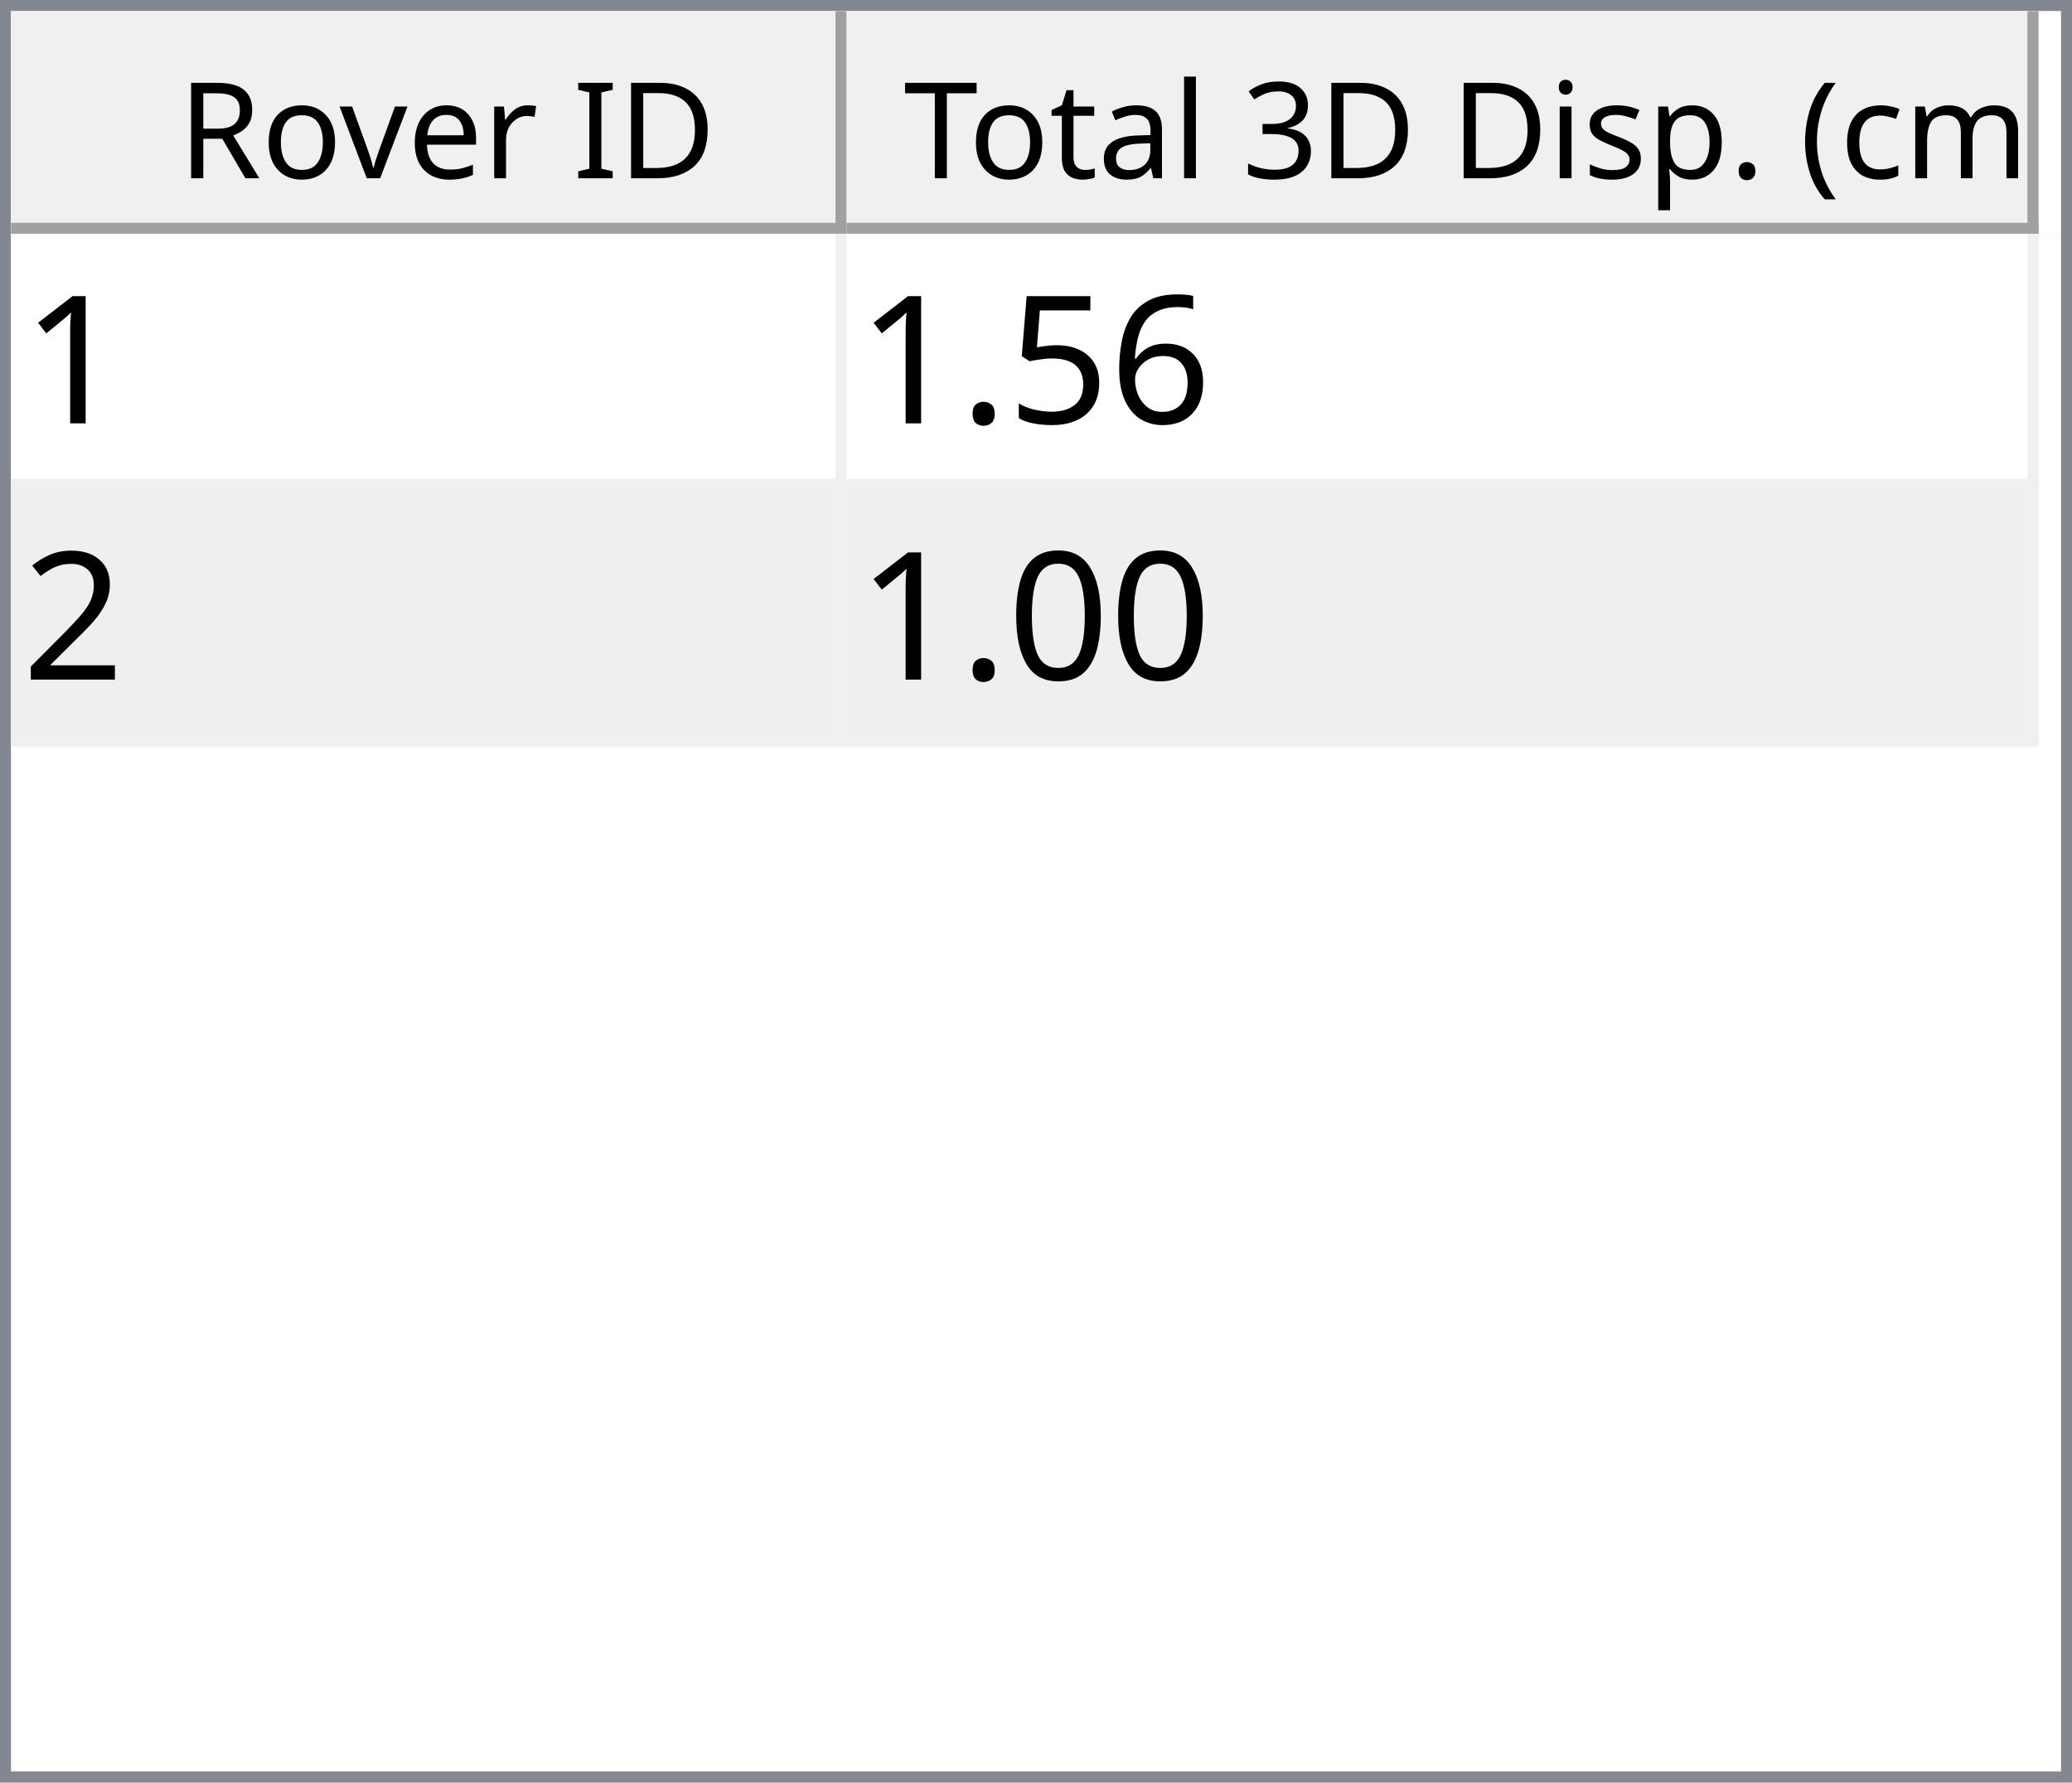
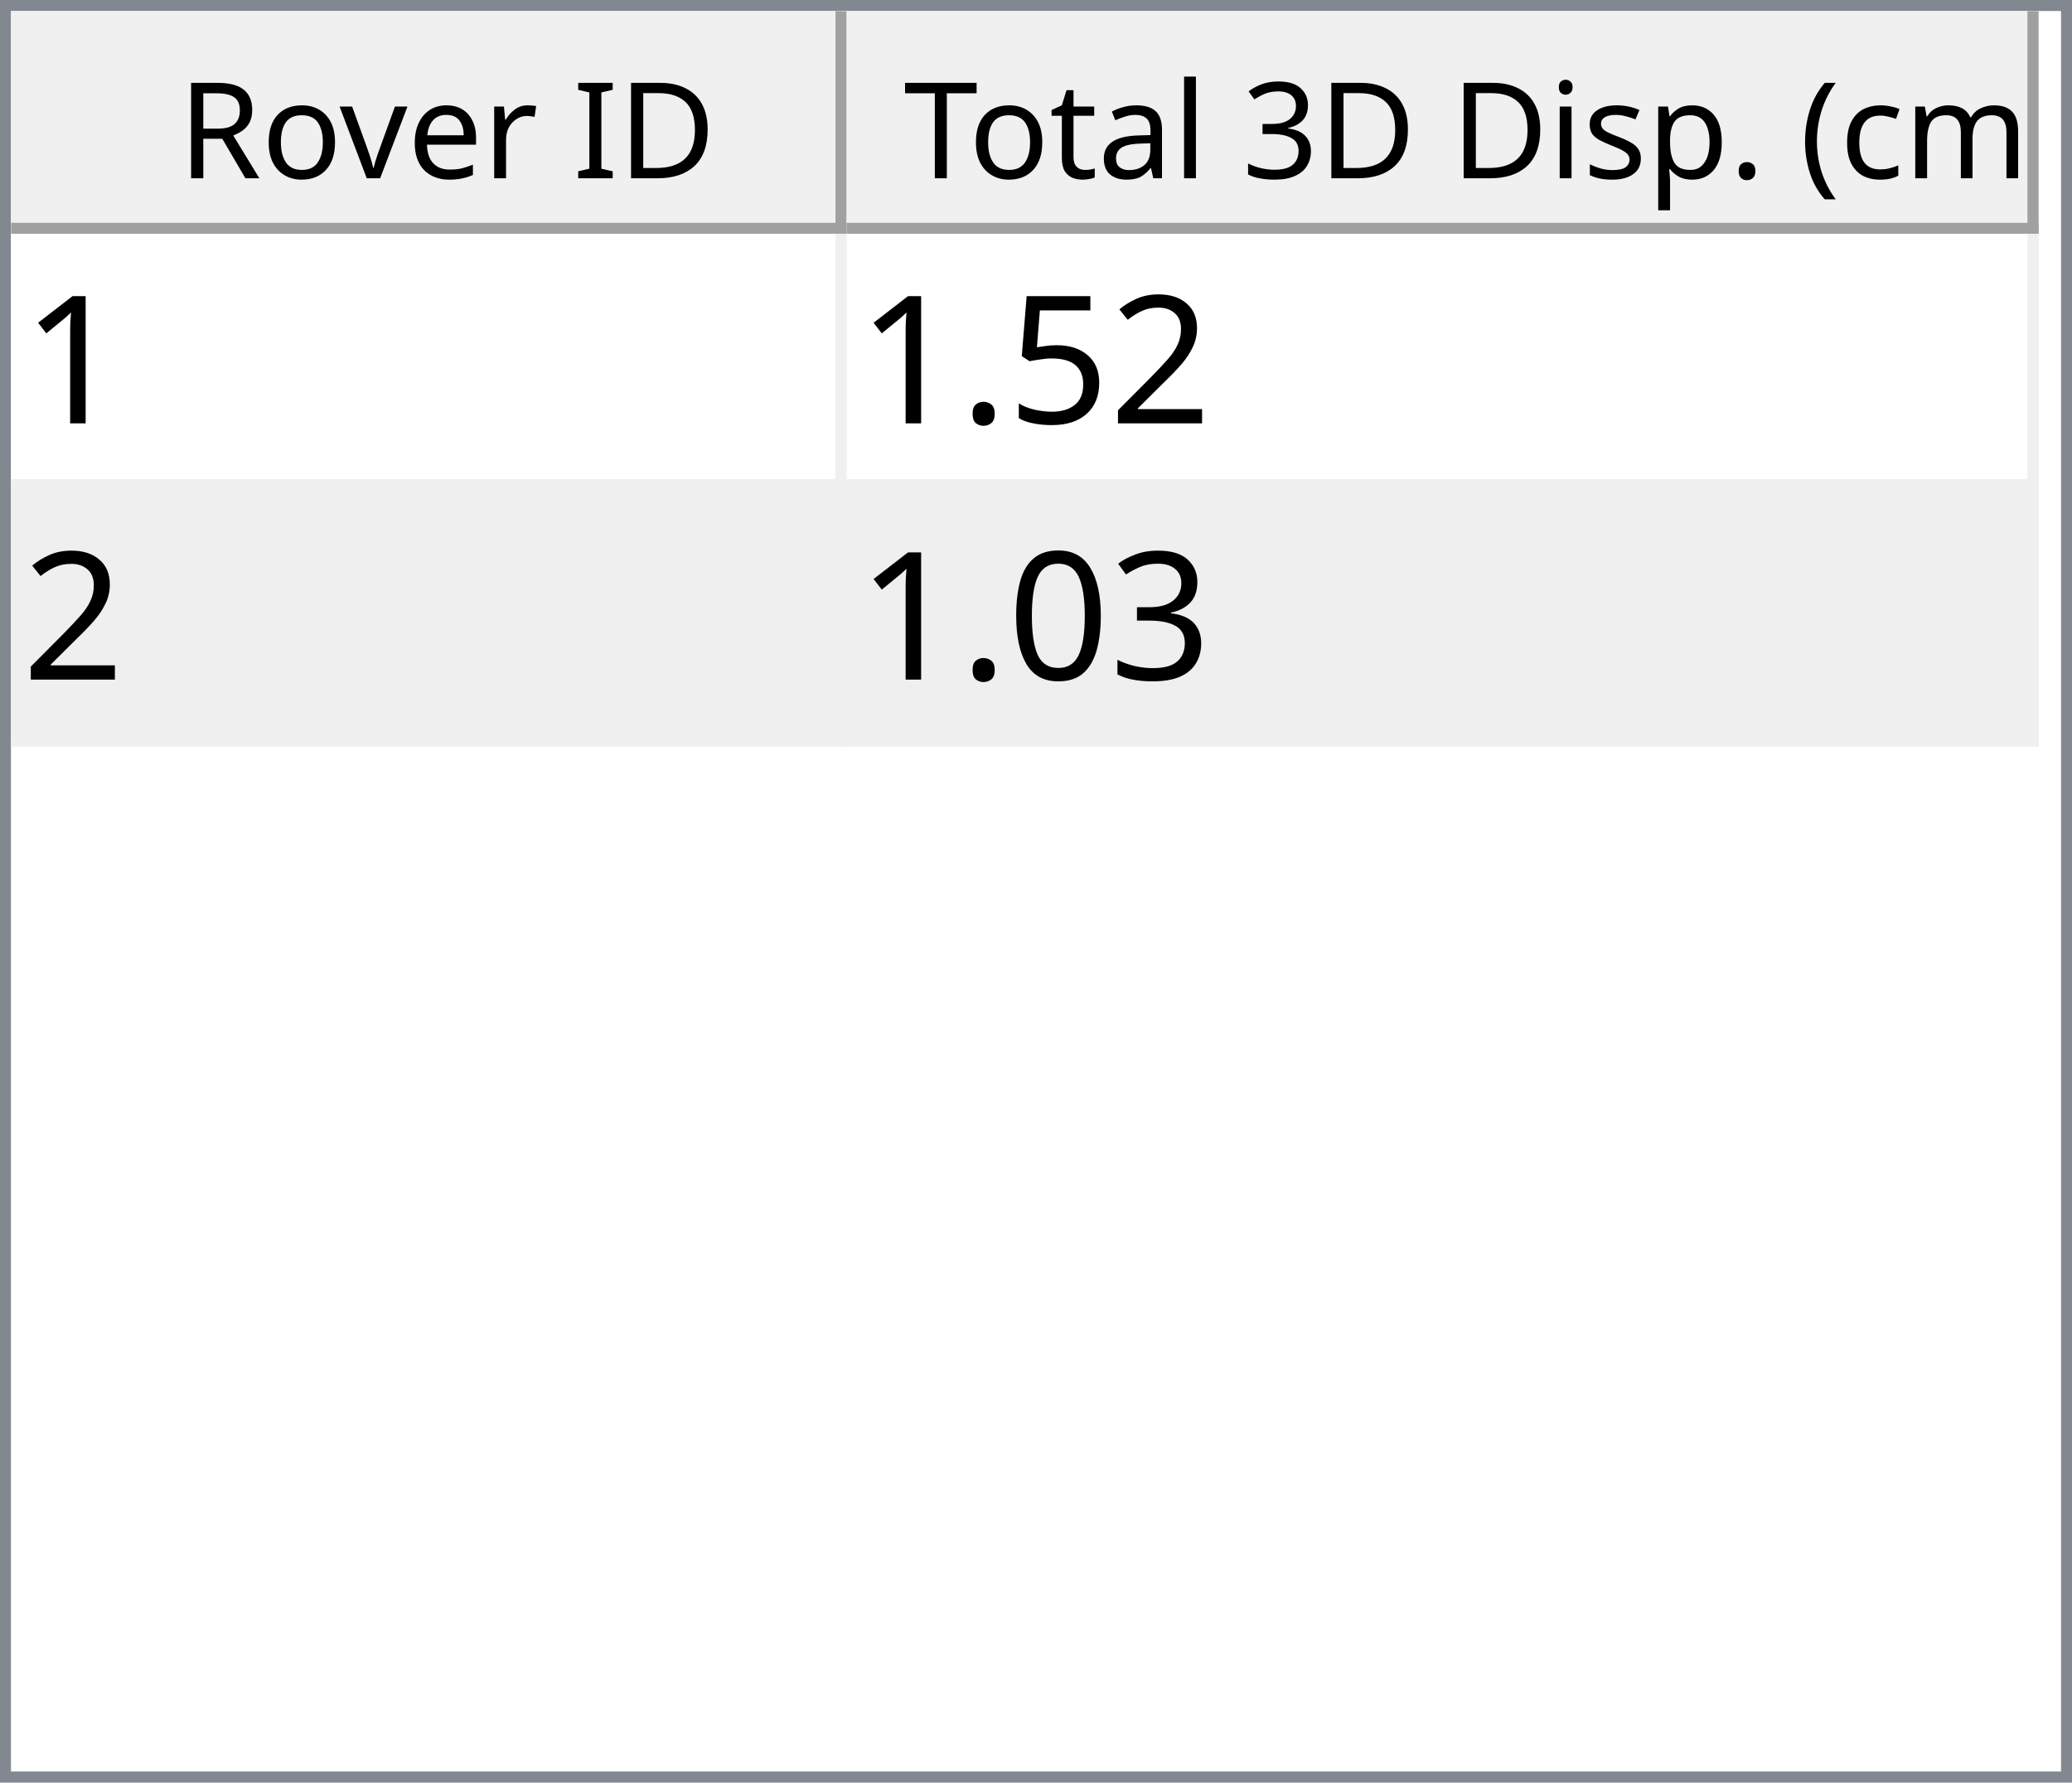
<svg xmlns="http://www.w3.org/2000/svg" style="fill-opacity:1; color-rendering:auto; color-interpolation:auto; text-rendering:auto; stroke:black; stroke-linecap:square; stroke-miterlimit:10; shape-rendering:auto; stroke-opacity:1; fill:black; stroke-dasharray:none; font-weight:normal; stroke-width:1; font-family:'Dialog'; font-style:normal; stroke-linejoin:miter; font-size:12px; stroke-dashoffset:0; image-rendering:auto;" width="186" height="160">
  <defs id="genericDefs" />
  <g>
    <defs id="defs1">
      <clipPath clipPathUnits="userSpaceOnUse" id="clipPath1">
        <path d="M0 0 L186 0 L186 160 L0 160 L0 0 Z" />
      </clipPath>
      <clipPath clipPathUnits="userSpaceOnUse" id="clipPath2">
        <path d="M0 0 L0 160 L186 160 L186 0 Z" />
      </clipPath>
      <clipPath clipPathUnits="userSpaceOnUse" id="clipPath3">
        <path d="M0 0 L0 20 L184 20 L184 0 Z" />
      </clipPath>
      <clipPath clipPathUnits="userSpaceOnUse" id="clipPath4">
        <path d="M0 0 L0 20 L75 20 L75 0 Z" />
      </clipPath>
      <clipPath clipPathUnits="userSpaceOnUse" id="clipPath5">
        <path d="M1 1 L1 19 L74 19 L74 1 Z" />
      </clipPath>
      <clipPath clipPathUnits="userSpaceOnUse" id="clipPath6">
        <path d="M0 0 L0 18 L73 18 L73 0 Z" />
      </clipPath>
      <clipPath clipPathUnits="userSpaceOnUse" id="clipPath7">
        <path d="M-0.5 -0.5 L-0.5 19.5 L74.5 19.5 L74.5 -0.5 Z" />
      </clipPath>
      <clipPath clipPathUnits="userSpaceOnUse" id="clipPath8">
        <path d="M0 0 L0 20 L107 20 L107 0 Z" />
      </clipPath>
      <clipPath clipPathUnits="userSpaceOnUse" id="clipPath9">
        <path d="M1 1 L1 19 L106 19 L106 1 Z" />
      </clipPath>
      <clipPath clipPathUnits="userSpaceOnUse" id="clipPath10">
        <path d="M0 0 L0 18 L105 18 L105 0 Z" />
      </clipPath>
      <clipPath clipPathUnits="userSpaceOnUse" id="clipPath11">
        <path d="M-0.5 -0.5 L-0.5 19.5 L106.5 19.5 L106.5 -0.5 Z" />
      </clipPath>
      <clipPath clipPathUnits="userSpaceOnUse" id="clipPath12">
        <path d="M0 0 L0 138 L184 138 L184 0 Z" />
      </clipPath>
      <clipPath clipPathUnits="userSpaceOnUse" id="clipPath13">
        <path d="M0 0 L0 46 L182 46 L182 0 Z" />
      </clipPath>
      <clipPath clipPathUnits="userSpaceOnUse" id="clipPath14">
        <path d="M-0.5 -0.5 L-0.5 45.5 L181.5 45.5 L181.5 -0.5 Z" />
      </clipPath>
      <clipPath clipPathUnits="userSpaceOnUse" id="clipPath15">
        <path d="M0 0 L0 22 L74 22 L74 0 Z" />
      </clipPath>
      <clipPath clipPathUnits="userSpaceOnUse" id="clipPath16">
        <path d="M0 0 L0 22 L106 22 L106 0 Z" />
      </clipPath>
      <font horiz-adv-x="64.551" id="font1">
        <font-face ascent="107.91" descent="25.098" units-per-em="100" style="font-style:normal; font-family:Segoe UI; font-weight:normal;" />
        <missing-glyph horiz-adv-x="64.551" d="M8.109 0 L8.109 68.266 L56.453 68.266 L56.453 0 L8.109 0 ZM15.328 7.234 L49.219 7.234 L49.219 61.031 L15.328 61.031 L15.328 7.234 Z" />
        <glyph unicode="D" horiz-adv-x="70.117" d="M9.188 0 L9.188 70.016 L28.516 70.016 Q65.531 70.016 65.531 35.891 Q65.531 19.672 55.25 9.836 Q44.969 0 27.734 0 L9.188 0 ZM17.391 62.594 L17.391 7.422 L27.828 7.422 Q41.609 7.422 49.273 14.797 Q56.938 22.172 56.938 35.688 Q56.938 62.594 28.328 62.594 L17.391 62.594 Z" />
        <glyph unicode="I" horiz-adv-x="26.611" d="M17.391 0 L9.188 0 L9.188 70.016 L17.391 70.016 L17.391 0 Z" />
        <glyph unicode=" " horiz-adv-x="27.393" d="" />
        <glyph unicode="r" horiz-adv-x="34.766" d="M34.188 41.891 Q32.078 43.5 28.125 43.5 Q23 43.5 19.555 38.672 Q16.109 33.844 16.109 25.484 L16.109 0 L8.109 0 L8.109 50 L16.109 50 L16.109 39.703 L16.312 39.703 Q18.016 44.969 21.531 47.922 Q25.047 50.875 29.391 50.875 Q32.516 50.875 34.188 50.203 L34.188 41.891 Z" />
        <glyph unicode="e" horiz-adv-x="52.295" d="M48.297 23 L12.984 23 Q13.188 14.656 17.484 10.109 Q21.781 5.562 29.297 5.562 Q37.75 5.562 44.828 11.141 L44.828 3.609 Q38.234 -1.172 27.391 -1.172 Q16.797 -1.172 10.742 5.641 Q4.688 12.453 4.688 24.812 Q4.688 36.469 11.305 43.82 Q17.922 51.172 27.734 51.172 Q37.547 51.172 42.922 44.828 Q48.297 38.484 48.297 27.203 L48.297 23 ZM40.094 29.781 Q40.047 36.719 36.75 40.578 Q33.453 44.438 27.594 44.438 Q21.922 44.438 17.969 40.383 Q14.016 36.328 13.094 29.781 L40.094 29.781 Z" />
        <glyph unicode="v" horiz-adv-x="47.9" d="M47.406 50 L27.484 0 L19.625 0 L0.688 50 L9.469 50 L22.172 13.672 Q23.578 9.672 23.922 6.688 L24.125 6.688 Q24.609 10.453 25.688 13.484 L38.969 50 L47.406 50 Z" />
        <glyph unicode="o" horiz-adv-x="58.594" d="M29 -1.172 Q17.922 -1.172 11.305 5.836 Q4.688 12.844 4.688 24.422 Q4.688 37.016 11.57 44.094 Q18.453 51.172 30.172 51.172 Q41.359 51.172 47.633 44.289 Q53.906 37.406 53.906 25.203 Q53.906 13.234 47.141 6.031 Q40.375 -1.172 29 -1.172 ZM29.594 44.438 Q21.875 44.438 17.383 39.188 Q12.891 33.938 12.891 24.703 Q12.891 15.828 17.43 10.695 Q21.969 5.562 29.594 5.562 Q37.359 5.562 41.531 10.594 Q45.703 15.625 45.703 24.906 Q45.703 34.281 41.531 39.359 Q37.359 44.438 29.594 44.438 Z" />
        <glyph unicode="R" horiz-adv-x="59.814" d="M59.375 0 L49.609 0 L37.891 19.625 Q36.281 22.359 34.766 24.289 Q33.25 26.219 31.664 27.438 Q30.078 28.656 28.25 29.219 Q26.422 29.781 24.125 29.781 L17.391 29.781 L17.391 0 L9.188 0 L9.188 70.016 L30.078 70.016 Q34.672 70.016 38.555 68.867 Q42.438 67.719 45.289 65.375 Q48.141 63.031 49.758 59.547 Q51.375 56.062 51.375 51.375 Q51.375 47.703 50.273 44.656 Q49.172 41.609 47.148 39.211 Q45.125 36.812 42.266 35.133 Q39.406 33.453 35.844 32.516 L35.844 32.328 Q37.594 31.547 38.891 30.547 Q40.188 29.547 41.359 28.18 Q42.531 26.812 43.68 25.078 Q44.828 23.344 46.234 21.047 L59.375 0 ZM17.391 62.594 L17.391 37.203 L28.516 37.203 Q31.594 37.203 34.203 38.133 Q36.812 39.062 38.719 40.797 Q40.625 42.531 41.703 45.047 Q42.781 47.562 42.781 50.688 Q42.781 56.297 39.141 59.445 Q35.5 62.594 28.609 62.594 L17.391 62.594 Z" />
        <glyph unicode=")" horiz-adv-x="30.176" d="M8.297 -15.922 L1.172 -15.922 Q16.406 2.344 16.406 26.812 Q16.406 51.469 1.078 70.016 L8.297 70.016 Q23.531 52.156 23.531 26.703 Q23.531 1.375 8.297 -15.922 Z" />
        <glyph unicode="m" horiz-adv-x="86.133" d="M79.109 0 L71.094 0 L71.094 28.719 Q71.094 37.016 68.531 40.727 Q65.969 44.438 59.906 44.438 Q54.781 44.438 51.195 39.75 Q47.609 35.062 47.609 28.516 L47.609 0 L39.594 0 L39.594 29.688 Q39.594 44.438 28.219 44.438 Q22.953 44.438 19.531 40.016 Q16.109 35.594 16.109 28.516 L16.109 0 L8.109 0 L8.109 50 L16.109 50 L16.109 42.094 L16.312 42.094 Q21.625 51.172 31.844 51.172 Q36.969 51.172 40.773 48.312 Q44.578 45.453 46 40.828 Q51.562 51.172 62.594 51.172 Q79.109 51.172 79.109 30.812 L79.109 0 Z" />
        <glyph unicode="c" horiz-adv-x="46.191" d="M42.188 2.297 Q36.422 -1.172 28.516 -1.172 Q17.828 -1.172 11.258 5.789 Q4.688 12.75 4.688 23.828 Q4.688 36.188 11.766 43.68 Q18.844 51.172 30.672 51.172 Q37.25 51.172 42.281 48.734 L42.281 40.531 Q36.719 44.438 30.375 44.438 Q22.703 44.438 17.797 38.945 Q12.891 33.453 12.891 24.516 Q12.891 15.719 17.508 10.641 Q22.125 5.562 29.891 5.562 Q36.422 5.562 42.188 9.906 L42.188 2.297 Z" />
        <glyph unicode="(" horiz-adv-x="30.176" d="M29.109 -15.922 L21.969 -15.922 Q6.844 1.375 6.844 26.703 Q6.844 52.156 21.969 70.016 L29.203 70.016 Q13.875 51.469 13.875 26.812 Q13.875 2.344 29.109 -15.922 Z" />
        <glyph unicode="." horiz-adv-x="21.68" d="M10.891 -1.078 Q8.641 -1.078 7.055 0.539 Q5.469 2.156 5.469 4.391 Q5.469 6.641 7.055 8.273 Q8.641 9.906 10.891 9.906 Q13.188 9.906 14.797 8.273 Q16.406 6.641 16.406 4.391 Q16.406 2.156 14.797 0.539 Q13.188 -1.078 10.891 -1.078 Z" />
        <glyph unicode="p" horiz-adv-x="58.789" d="M16.312 7.234 L16.109 7.234 L16.109 -23 L8.109 -23 L8.109 50 L16.109 50 L16.109 41.219 L16.312 41.219 Q22.219 51.172 33.594 51.172 Q43.266 51.172 48.688 44.461 Q54.109 37.75 54.109 26.469 Q54.109 13.922 48 6.375 Q41.891 -1.172 31.297 -1.172 Q21.578 -1.172 16.312 7.234 ZM16.109 27.391 L16.109 20.406 Q16.109 14.203 20.141 9.883 Q24.172 5.562 30.375 5.562 Q37.641 5.562 41.773 11.133 Q45.906 16.703 45.906 26.609 Q45.906 34.969 42.047 39.703 Q38.188 44.438 31.594 44.438 Q24.609 44.438 20.359 39.578 Q16.109 34.719 16.109 27.391 Z" />
        <glyph unicode="s" horiz-adv-x="42.432" d="M5.078 1.812 L5.078 10.406 Q11.625 5.562 19.484 5.562 Q30.031 5.562 30.031 12.594 Q30.031 14.594 29.125 15.992 Q28.219 17.391 26.68 18.461 Q25.141 19.531 23.07 20.383 Q21 21.234 18.609 22.172 Q15.281 23.484 12.766 24.828 Q10.25 26.172 8.57 27.859 Q6.891 29.547 6.031 31.695 Q5.172 33.844 5.172 36.719 Q5.172 40.234 6.789 42.945 Q8.406 45.656 11.086 47.484 Q13.766 49.312 17.211 50.242 Q20.656 51.172 24.312 51.172 Q30.812 51.172 35.938 48.922 L35.938 40.828 Q30.422 44.438 23.25 44.438 Q21 44.438 19.195 43.922 Q17.391 43.406 16.094 42.477 Q14.797 41.547 14.086 40.258 Q13.375 38.969 13.375 37.406 Q13.375 35.453 14.086 34.133 Q14.797 32.812 16.164 31.789 Q17.531 30.766 19.484 29.938 Q21.438 29.109 23.922 28.125 Q27.25 26.859 29.883 25.516 Q32.516 24.172 34.375 22.484 Q36.234 20.797 37.234 18.602 Q38.234 16.406 38.234 13.375 Q38.234 9.672 36.602 6.938 Q34.969 4.203 32.234 2.398 Q29.5 0.594 25.93 -0.289 Q22.359 -1.172 18.453 -1.172 Q10.75 -1.172 5.078 1.812 Z" />
        <glyph unicode="i" horiz-adv-x="24.219" d="M12.203 62.703 Q10.062 62.703 8.547 64.164 Q7.031 65.625 7.031 67.875 Q7.031 70.125 8.547 71.609 Q10.062 73.094 12.203 73.094 Q14.406 73.094 15.945 71.609 Q17.484 70.125 17.484 67.875 Q17.484 65.719 15.945 64.211 Q14.406 62.703 12.203 62.703 ZM16.109 0 L8.109 0 L8.109 50 L16.109 50 L16.109 0 Z" />
        <glyph unicode="3" horiz-adv-x="53.906" d="M46.531 19.828 Q46.531 15.094 44.75 11.211 Q42.969 7.328 39.719 4.57 Q36.469 1.812 31.93 0.297 Q27.391 -1.219 21.922 -1.219 Q11.922 -1.219 6 2.594 L6 11.188 Q13.094 5.609 22.219 5.609 Q25.875 5.609 28.828 6.539 Q31.781 7.469 33.906 9.227 Q36.031 10.984 37.18 13.477 Q38.328 15.969 38.328 19.094 Q38.328 32.812 18.797 32.812 L12.984 32.812 L12.984 39.594 L18.5 39.594 Q35.797 39.594 35.797 52.484 Q35.797 64.406 22.609 64.406 Q15.188 64.406 8.688 59.422 L8.688 67.188 Q15.375 71.188 24.609 71.188 Q29 71.188 32.57 69.969 Q36.141 68.75 38.68 66.555 Q41.219 64.359 42.609 61.281 Q44 58.203 44 54.5 Q44 40.672 30.031 36.719 L30.031 36.531 Q33.594 36.141 36.625 34.797 Q39.656 33.453 41.852 31.305 Q44.047 29.156 45.289 26.25 Q46.531 23.344 46.531 19.828 Z" />
        <glyph unicode="l" horiz-adv-x="24.219" d="M16.109 0 L8.109 0 L8.109 74.031 L16.109 74.031 L16.109 0 Z" />
        <glyph unicode="a" horiz-adv-x="50.879" d="M43.891 0 L35.891 0 L35.891 7.812 L35.688 7.812 Q30.469 -1.172 20.312 -1.172 Q12.844 -1.172 8.617 2.781 Q4.391 6.734 4.391 13.281 Q4.391 27.297 20.906 29.594 L35.891 31.688 Q35.891 44.438 25.594 44.438 Q16.547 44.438 9.281 38.281 L9.281 46.484 Q16.656 51.172 26.266 51.172 Q43.891 51.172 43.891 32.516 L43.891 0 ZM35.891 25.297 L23.828 23.641 Q18.266 22.859 15.43 20.875 Q12.594 18.891 12.594 13.875 Q12.594 10.203 15.211 7.883 Q17.828 5.562 22.172 5.562 Q28.125 5.562 32.008 9.742 Q35.891 13.922 35.891 20.312 L35.891 25.297 Z" />
        <glyph unicode="t" horiz-adv-x="33.887" d="M31.297 0.484 Q28.469 -1.078 23.828 -1.078 Q10.688 -1.078 10.688 13.578 L10.688 43.172 L2.094 43.172 L2.094 50 L10.688 50 L10.688 62.203 L18.703 64.797 L18.703 50 L31.297 50 L31.297 43.172 L18.703 43.172 L18.703 14.984 Q18.703 9.969 20.414 7.82 Q22.125 5.672 26.078 5.672 Q29.109 5.672 31.297 7.328 L31.297 0.484 Z" />
        <glyph unicode="T" horiz-adv-x="52.393" d="M50.594 62.594 L30.375 62.594 L30.375 0 L22.172 0 L22.172 62.594 L2 62.594 L2 70.016 L50.594 70.016 L50.594 62.594 Z" />
      </font>
      <font horiz-adv-x="75.0" id="font2">
        <font-face ascent="100.537" descent="21.973" units-per-em="100" style="font-style:normal; font-family:sans-serif; font-weight:normal;" />
        <missing-glyph horiz-adv-x="75.0" d="M12.5 0 L12.5 62.5 L62.5 62.5 L62.5 0 L12.5 0 ZM14.062 1.562 L60.938 1.562 L60.938 60.938 L14.062 60.938 L14.062 1.562 Z" />
        <glyph unicode="1" horiz-adv-x="55.615" d="M37.25 0 L28.469 0 L28.469 56 Q25.297 52.984 20.141 49.953 Q14.984 46.922 10.891 45.406 L10.891 53.906 Q18.266 57.375 23.781 62.305 Q29.297 67.234 31.594 71.875 L37.25 71.875 L37.25 0 Z" />
-         <glyph unicode="6" horiz-adv-x="55.615" d="M49.75 54.047 L41.016 53.375 Q39.844 58.547 37.703 60.891 Q34.125 64.656 28.906 64.656 Q24.703 64.656 21.531 62.312 Q17.391 59.281 14.992 53.469 Q12.594 47.656 12.5 36.922 Q15.672 41.75 20.266 44.094 Q24.859 46.438 29.891 46.438 Q38.672 46.438 44.852 39.969 Q51.031 33.5 51.031 23.25 Q51.031 16.5 48.125 10.719 Q45.219 4.938 40.141 1.859 Q35.062 -1.219 28.609 -1.219 Q17.625 -1.219 10.695 6.859 Q3.766 14.938 3.766 33.5 Q3.766 54.25 11.422 63.672 Q18.109 71.875 29.438 71.875 Q37.891 71.875 43.289 67.141 Q48.688 62.406 49.75 54.047 ZM13.875 23.188 Q13.875 18.656 15.797 14.508 Q17.719 10.359 21.188 8.18 Q24.656 6 28.469 6 Q34.031 6 38.039 10.492 Q42.047 14.984 42.047 22.703 Q42.047 30.125 38.086 34.398 Q34.125 38.672 28.125 38.672 Q22.172 38.672 18.023 34.398 Q13.875 30.125 13.875 23.188 Z" />
+         <glyph unicode="2" horiz-adv-x="55.615" d="M50.344 8.453 L50.344 0 L3.031 0 Q2.938 3.172 4.047 6.109 Q5.859 10.938 9.836 15.625 Q13.812 20.312 21.344 26.469 Q33.016 36.031 37.117 41.625 Q41.219 47.219 41.219 52.203 Q41.219 57.422 37.477 61.008 Q33.734 64.594 27.734 64.594 Q21.391 64.594 17.578 60.789 Q13.766 56.984 13.719 50.25 L4.688 51.172 Q5.609 61.281 11.664 66.578 Q17.719 71.875 27.938 71.875 Q38.234 71.875 44.242 66.164 Q50.25 60.453 50.25 52 Q50.25 47.703 48.492 43.555 Q46.734 39.406 42.656 34.812 Q38.578 30.219 29.109 22.219 Q21.188 15.578 18.945 13.211 Q16.703 10.844 15.234 8.453 L50.344 8.453 Z" />
        <glyph unicode="5" horiz-adv-x="55.615" d="M4.156 18.75 L13.375 19.531 Q14.406 12.797 18.141 9.398 Q21.875 6 27.156 6 Q33.5 6 37.891 10.789 Q42.281 15.578 42.281 23.484 Q42.281 31 38.062 35.352 Q33.844 39.703 27 39.703 Q22.75 39.703 19.336 37.773 Q15.922 35.844 13.969 32.766 L5.719 33.844 L12.641 70.609 L48.25 70.609 L48.25 62.203 L19.672 62.203 L15.828 42.969 Q22.266 47.469 29.344 47.469 Q38.719 47.469 45.164 40.969 Q51.609 34.469 51.609 24.266 Q51.609 14.547 45.953 7.469 Q39.062 -1.219 27.156 -1.219 Q17.391 -1.219 11.211 4.25 Q5.031 9.719 4.156 18.75 Z" />
        <glyph unicode="." horiz-adv-x="27.783" d="M9.078 0 L9.078 10.016 L19.094 10.016 L19.094 0 L9.078 0 Z" />
-         <glyph unicode="2" horiz-adv-x="55.615" d="M50.344 8.453 L50.344 0 L3.031 0 Q2.938 3.172 4.047 6.109 Q5.859 10.938 9.836 15.625 Q13.812 20.312 21.344 26.469 Q33.016 36.031 37.117 41.625 Q41.219 47.219 41.219 52.203 Q41.219 57.422 37.477 61.008 Q33.734 64.594 27.734 64.594 Q21.391 64.594 17.578 60.789 Q13.766 56.984 13.719 50.25 L4.688 51.172 Q5.609 61.281 11.664 66.578 Q17.719 71.875 27.938 71.875 Q38.234 71.875 44.242 66.164 Q50.25 60.453 50.25 52 Q50.25 47.703 48.492 43.555 Q46.734 39.406 42.656 34.812 Q38.578 30.219 29.109 22.219 Q21.188 15.578 18.945 13.211 Q16.703 10.844 15.234 8.453 L50.344 8.453 Z" />
+         <glyph unicode="3" horiz-adv-x="55.615" d="M4.203 18.891 L12.984 20.062 Q14.5 12.594 18.141 9.297 Q21.781 6 27 6 Q33.203 6 37.477 10.297 Q41.75 14.594 41.75 20.953 Q41.75 27 37.797 30.93 Q33.844 34.859 27.734 34.859 Q25.25 34.859 21.531 33.891 L22.516 41.609 Q23.391 41.5 23.922 41.5 Q29.547 41.5 34.039 44.43 Q38.531 47.359 38.531 53.469 Q38.531 58.297 35.258 61.477 Q31.984 64.656 26.812 64.656 Q21.688 64.656 18.266 61.43 Q14.844 58.203 13.875 51.766 L5.078 53.328 Q6.688 62.156 12.398 67.016 Q18.109 71.875 26.609 71.875 Q32.469 71.875 37.398 69.359 Q42.328 66.844 44.945 62.5 Q47.562 58.156 47.562 53.266 Q47.562 48.641 45.07 44.828 Q42.578 41.016 37.703 38.766 Q44.047 37.312 47.562 32.695 Q51.078 28.078 51.078 21.141 Q51.078 11.766 44.242 5.25 Q37.406 -1.266 26.953 -1.266 Q17.531 -1.266 11.305 4.352 Q5.078 9.969 4.203 18.891 Z" />
        <glyph unicode="0" horiz-adv-x="55.615" d="M4.156 35.297 Q4.156 48 6.766 55.742 Q9.375 63.484 14.523 67.68 Q19.672 71.875 27.484 71.875 Q33.25 71.875 37.594 69.555 Q41.938 67.234 44.773 62.867 Q47.609 58.5 49.219 52.227 Q50.828 45.953 50.828 35.297 Q50.828 22.703 48.242 14.969 Q45.656 7.234 40.508 3.008 Q35.359 -1.219 27.484 -1.219 Q17.141 -1.219 11.234 6.203 Q4.156 15.141 4.156 35.297 ZM13.188 35.297 Q13.188 17.672 17.312 11.836 Q21.438 6 27.484 6 Q33.547 6 37.672 11.859 Q41.797 17.719 41.797 35.297 Q41.797 52.984 37.672 58.789 Q33.547 64.594 27.391 64.594 Q21.344 64.594 17.719 59.469 Q13.188 52.938 13.188 35.297 Z" />
      </font>
    </defs>
    <g style="fill:white; stroke:white;">
      <rect x="0" y="0" width="186" style="clip-path:url(#clipPath1); stroke:none;" height="160" />
    </g>
    <g style="fill:white; text-rendering:optimizeSpeed; color-rendering:optimizeSpeed; image-rendering:optimizeSpeed; shape-rendering:crispEdges; stroke:white; color-interpolation:sRGB;">
      <rect x="0" width="186" height="160" y="0" style="stroke:none;" />
      <path style="stroke:none;" d="M0 160 L186 160 L186 0 L0 0 Z" />
    </g>
    <g style="fill:rgb(240,240,240); font-family:'Segoe UI'; stroke:rgb(240,240,240);">
      <rect x="0" y="0" width="186" style="clip-path:url(#clipPath2); stroke:none;" height="160" />
    </g>
    <g style="fill:rgb(130,135,144); font-family:'Segoe UI'; stroke:rgb(130,135,144);">
      <path d="M0 0 L186 0 L186 160 L0 160 L0 0 ZM1 1 L185 1 L185 159 L1 159 L1 1 Z" style="fill-rule:evenodd; clip-path:url(#clipPath2); stroke:none;" />
    </g>
    <g style="fill:white; font-family:'Segoe UI'; stroke:white;" transform="translate(1,1)">
      <rect x="0" y="0" width="184" style="clip-path:url(#clipPath3); stroke:none;" height="20" />
    </g>
    <g style="fill:rgb(240,240,240); font-family:'Segoe UI'; stroke:rgb(240,240,240);" transform="translate(1,1)">
      <rect x="0" y="0" width="75" style="clip-path:url(#clipPath4); stroke:none;" height="20" />
    </g>
    <g style="font-family:'Segoe UI';" transform="translate(2,2)">
      <text x="14" xml:space="preserve" y="14" style="clip-path:url(#clipPath6); stroke:none;">Rover ID</text>
    </g>
    <g style="fill:rgb(160,160,160); font-family:'Segoe UI'; stroke:rgb(160,160,160); stroke-linejoin:bevel;" transform="translate(1.5,1.5)">
      <line x1="74" x2="74" y1="0" style="fill:none; clip-path:url(#clipPath7);" y2="19" />
    </g>
    <g style="fill:rgb(160,160,160); font-family:'Segoe UI'; stroke:rgb(160,160,160); stroke-linejoin:bevel;" transform="matrix(1,0,0,1,1,1) translate(0.5,0.5)">
      <line x1="0" x2="74" y1="19" style="fill:none; clip-path:url(#clipPath7);" y2="19" />
    </g>
    <g style="fill:rgb(240,240,240); font-family:'Segoe UI'; stroke:rgb(240,240,240);" transform="translate(76,1)">
      <rect x="0" y="0" width="107" style="clip-path:url(#clipPath8); stroke:none;" height="20" />
    </g>
    <g style="font-family:'Segoe UI';" transform="translate(77,2)">
      <text x="1" xml:space="preserve" y="14" style="clip-path:url(#clipPath10); stroke:none;"> Total 3D Disp. (cm)</text>
    </g>
    <g style="fill:rgb(160,160,160); font-family:'Segoe UI'; stroke:rgb(160,160,160); stroke-linejoin:bevel;" transform="translate(76.5,1.5)">
      <line x1="106" x2="106" y1="0" style="fill:none; clip-path:url(#clipPath11);" y2="19" />
    </g>
    <g style="fill:rgb(160,160,160); font-family:'Segoe UI'; stroke:rgb(160,160,160); stroke-linejoin:bevel;" transform="matrix(1,0,0,1,76,1) translate(0.5,0.5)">
      <line x1="0" x2="106" y1="19" style="fill:none; clip-path:url(#clipPath11);" y2="19" />
    </g>
    <g style="fill:white; font-family:'Segoe UI'; stroke:white;" transform="translate(1,21)">
      <rect x="0" y="0" width="184" style="clip-path:url(#clipPath12); stroke:none;" height="138" />
    </g>
    <g style="fill:rgb(240,240,240); font-size:16px; font-family:sans-serif; stroke:rgb(240,240,240);" transform="translate(1,21)">
      <rect x="0" y="0" width="182" style="clip-path:url(#clipPath13); stroke:none;" height="46" />
      <line transform="translate(0.5,0.5)" x1="0" x2="181" y1="22" style="clip-path:url(#clipPath14); fill:none; stroke-linejoin:bevel;" y2="22" />
    </g>
    <g transform="matrix(1,0,0,1,1,21) translate(0.5,0.5)" style="fill:rgb(240,240,240); font-size:16px; font-family:sans-serif; stroke:rgb(240,240,240); stroke-linejoin:bevel;">
      <line x1="0" x2="181" y1="45" style="fill:none; clip-path:url(#clipPath14);" y2="45" />
    </g>
    <g transform="matrix(1,0,0,1,1,21) translate(0.5,0.5)" style="fill:rgb(240,240,240); font-size:16px; font-family:sans-serif; stroke:rgb(240,240,240); stroke-linejoin:bevel;">
      <line x1="74" x2="74" y1="0" style="fill:none; clip-path:url(#clipPath14);" y2="45" />
    </g>
    <g transform="matrix(1,0,0,1,1,21) translate(0.5,0.5)" style="fill:rgb(240,240,240); font-size:16px; font-family:sans-serif; stroke:rgb(240,240,240); stroke-linejoin:bevel;">
      <line x1="181" x2="181" y1="0" style="fill:none; clip-path:url(#clipPath14);" y2="45" />
    </g>
    <g style="fill:white; font-size:16px; font-family:sans-serif; stroke:white;" transform="matrix(1,0,0,1,1,21)">
      <rect x="0" y="0" width="74" style="clip-path:url(#clipPath15); stroke:none;" height="22" />
      <text x="1" y="17" style="fill:black; clip-path:url(#clipPath15); stroke:none;" xml:space="preserve">1</text>
    </g>
    <g style="fill:white; font-size:16px; font-family:sans-serif; stroke:white;" transform="matrix(1,0,0,1,1,21) translate(75,0)">
      <rect x="0" y="0" width="106" style="clip-path:url(#clipPath16); stroke:none;" height="22" />
-       <text x="1" y="17" style="fill:black; clip-path:url(#clipPath16); stroke:none;" xml:space="preserve">1.56</text>
+       <text x="1" y="17" style="fill:black; clip-path:url(#clipPath16); stroke:none;" xml:space="preserve">1.52</text>
    </g>
    <g style="fill:rgb(239,239,239); font-size:16px; font-family:sans-serif; stroke:rgb(239,239,239);" transform="matrix(1,0,0,1,1,21) translate(0,23)">
      <rect x="0" y="0" width="74" style="clip-path:url(#clipPath15); stroke:none;" height="22" />
      <text x="1" y="17" style="fill:black; clip-path:url(#clipPath15); stroke:none;" xml:space="preserve">2</text>
    </g>
    <g style="fill:rgb(239,239,239); font-size:16px; font-family:sans-serif; stroke:rgb(239,239,239);" transform="matrix(1,0,0,1,1,21) translate(75,23)">
      <rect x="0" y="0" width="106" style="clip-path:url(#clipPath16); stroke:none;" height="22" />
-       <text x="1" y="17" style="fill:black; clip-path:url(#clipPath16); stroke:none;" xml:space="preserve">1.00</text>
+       <text x="1" y="17" style="fill:black; clip-path:url(#clipPath16); stroke:none;" xml:space="preserve">1.03</text>
    </g>
  </g>
</svg>
